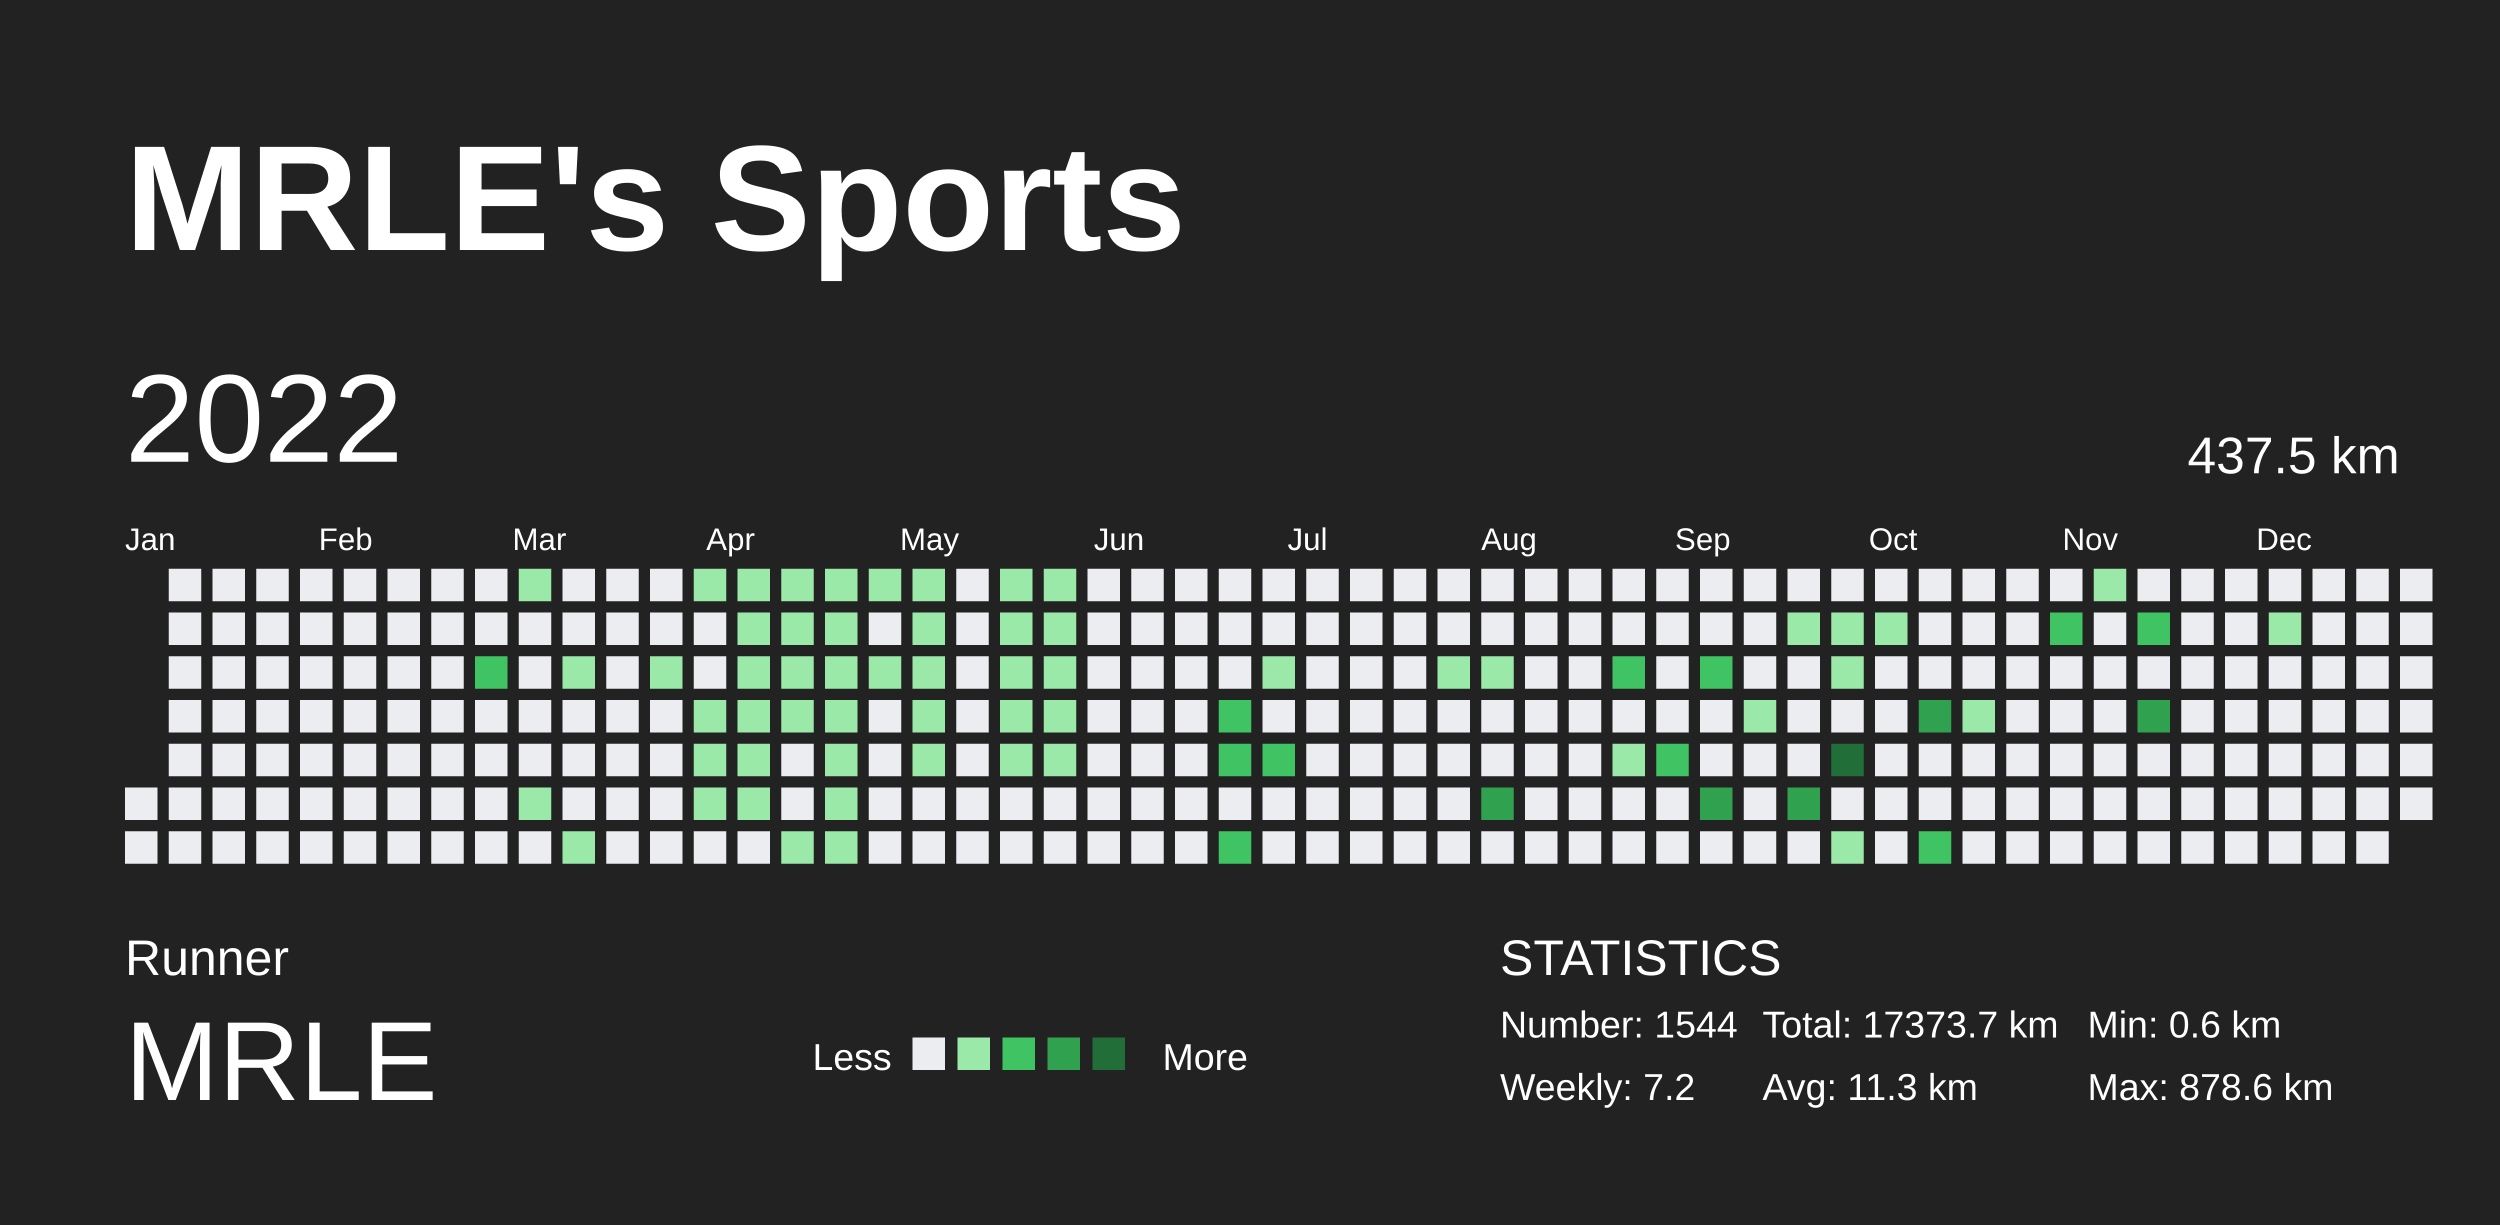
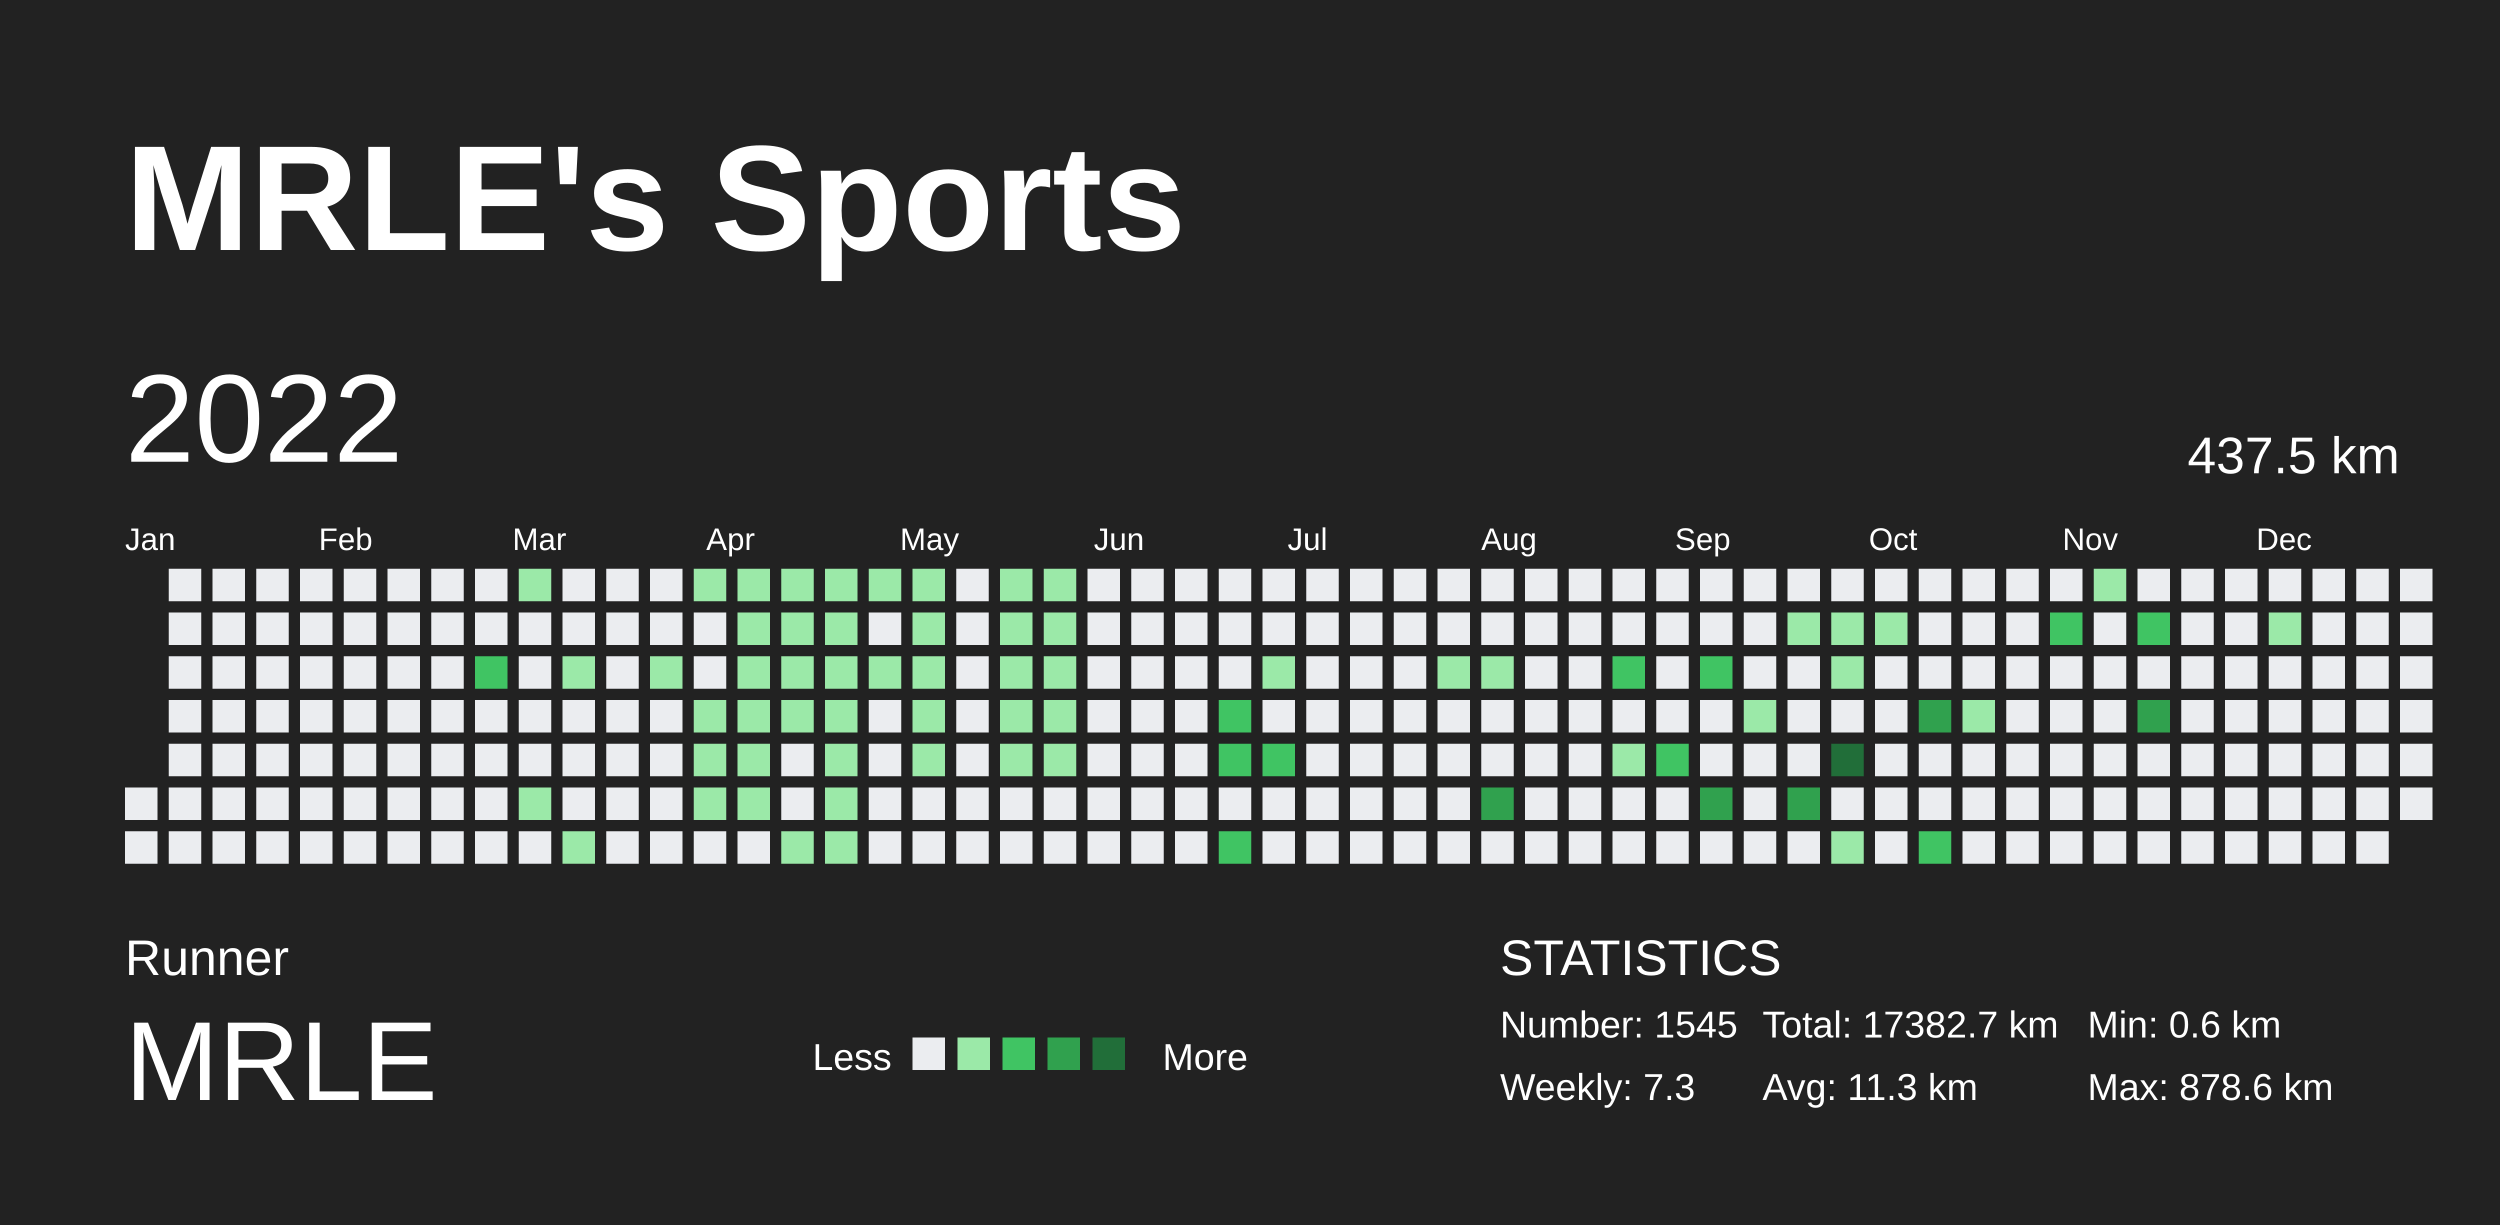
<svg xmlns="http://www.w3.org/2000/svg" baseProfile="full" height="98mm" version="1.1" viewBox="0,0,200,98" width="200mm">
  <defs />
  <rect fill="#222222" height="98" width="200" x="0" y="0" />
  <text fill="#FFFFFF" style="font-size:12px; font-family:Arial; font-weight:bold;" x="10" y="20">MRLE's Sports</text>
  <text fill="#FFFFFF" style="font-size:4px; font-family:Arial" x="10" y="78">Runner</text>
  <text fill="#FFFFFF" style="font-size:9px; font-family:Arial" x="10" y="88">MRLE</text>
  <text fill="#FFFFFF" style="font-size:3px; font-family:Arial" x="65" y="85.6">Less</text>
  <rect fill="#ebedf0" height="2.6" width="2.6" x="73" y="83" />
  <rect fill="#9be9a8" height="2.6" width="2.6" x="76.6" y="83" />
  <rect fill="#40c463" height="2.6" width="2.6" x="80.2" y="83" />
  <rect fill="#30a14e" height="2.6" width="2.6" x="83.8" y="83" />
  <rect fill="#216e39" height="2.6" width="2.6" x="87.4" y="83" />
  <text fill="#FFFFFF" style="font-size:3px; font-family:Arial" x="93" y="85.6">More</text>
  <text fill="#FFFFFF" style="font-size:4px; font-family:Arial" x="120" y="78">STATISTICS</text>
-   <text fill="#FFFFFF" style="font-size:3px; font-family:Arial" x="120" y="83">Number: 1544</text>
-   <text fill="#FFFFFF" style="font-size:3px; font-family:Arial" x="120" y="88">Weekly: 7.2</text>
-   <text fill="#FFFFFF" style="font-size:3px; font-family:Arial" x="141" y="83">Total: 17373.7 km</text>
+   <text fill="#FFFFFF" style="font-size:3px; font-family:Arial" x="120" y="83">Number: 1545</text>
+   <text fill="#FFFFFF" style="font-size:3px; font-family:Arial" x="120" y="88">Weekly: 7.3</text>
+   <text fill="#FFFFFF" style="font-size:3px; font-family:Arial" x="141" y="83">Total: 17382.7 km</text>
  <text fill="#FFFFFF" style="font-size:3px; font-family:Arial" x="141" y="88">Avg: 11.3 km</text>
  <text fill="#FFFFFF" style="font-size:3px; font-family:Arial" x="167" y="83">Min: 0.6 km</text>
  <text fill="#FFFFFF" style="font-size:3px; font-family:Arial" x="167" y="88">Max: 878.6 km</text>
  <text dominant-baseline="hanging" fill="#FFFFFF" style="font-size:10.0px; font-family:Arial;" x="10" y="30">2022</text>
  <text dominant-baseline="hanging" fill="#FFFFFF" style="font-size:4.125px; font-family:Arial;" x="175" y="35">437.5 km</text>
  <text fill="#FFFFFF" style="font-size:2.5px; font-family:Arial" x="10.0" y="44">Jan</text>
  <text fill="#FFFFFF" style="font-size:2.5px; font-family:Arial" x="25.5" y="44">Feb</text>
  <text fill="#FFFFFF" style="font-size:2.5px; font-family:Arial" x="41.0" y="44">Mar</text>
  <text fill="#FFFFFF" style="font-size:2.5px; font-family:Arial" x="56.5" y="44">Apr</text>
  <text fill="#FFFFFF" style="font-size:2.5px; font-family:Arial" x="72.0" y="44">May</text>
  <text fill="#FFFFFF" style="font-size:2.5px; font-family:Arial" x="87.5" y="44">Jun</text>
  <text fill="#FFFFFF" style="font-size:2.5px; font-family:Arial" x="103.0" y="44">Jul</text>
  <text fill="#FFFFFF" style="font-size:2.5px; font-family:Arial" x="118.5" y="44">Aug</text>
  <text fill="#FFFFFF" style="font-size:2.5px; font-family:Arial" x="134.0" y="44">Sep</text>
  <text fill="#FFFFFF" style="font-size:2.5px; font-family:Arial" x="149.5" y="44">Oct</text>
  <text fill="#FFFFFF" style="font-size:2.5px; font-family:Arial" x="165.0" y="44">Nov</text>
  <text fill="#FFFFFF" style="font-size:2.5px; font-family:Arial" x="180.5" y="44">Dec</text>
  <rect fill="#ebedf0" height="2.6" width="2.6" x="10.0" y="63.0" />
  <rect fill="#ebedf0" height="2.6" width="2.6" x="10.0" y="66.5" />
  <rect fill="#ebedf0" height="2.6" width="2.6" x="13.5" y="45.5" />
  <rect fill="#ebedf0" height="2.6" width="2.6" x="13.5" y="49.0" />
  <rect fill="#ebedf0" height="2.6" width="2.6" x="13.5" y="52.5" />
  <rect fill="#ebedf0" height="2.6" width="2.6" x="13.5" y="56.0" />
  <rect fill="#ebedf0" height="2.6" width="2.6" x="13.5" y="59.5" />
  <rect fill="#ebedf0" height="2.6" width="2.6" x="13.5" y="63.0" />
  <rect fill="#ebedf0" height="2.6" width="2.6" x="13.5" y="66.5" />
  <rect fill="#ebedf0" height="2.6" width="2.6" x="17.0" y="45.5" />
  <rect fill="#ebedf0" height="2.6" width="2.6" x="17.0" y="49.0" />
  <rect fill="#ebedf0" height="2.6" width="2.6" x="17.0" y="52.5" />
  <rect fill="#ebedf0" height="2.6" width="2.6" x="17.0" y="56.0" />
  <rect fill="#ebedf0" height="2.6" width="2.6" x="17.0" y="59.5" />
  <rect fill="#ebedf0" height="2.6" width="2.6" x="17.0" y="63.0" />
  <rect fill="#ebedf0" height="2.6" width="2.6" x="17.0" y="66.5" />
  <rect fill="#ebedf0" height="2.6" width="2.6" x="20.5" y="45.5" />
  <rect fill="#ebedf0" height="2.6" width="2.6" x="20.5" y="49.0" />
  <rect fill="#ebedf0" height="2.6" width="2.6" x="20.5" y="52.5" />
  <rect fill="#ebedf0" height="2.6" width="2.6" x="20.5" y="56.0" />
  <rect fill="#ebedf0" height="2.6" width="2.6" x="20.5" y="59.5" />
  <rect fill="#ebedf0" height="2.6" width="2.6" x="20.5" y="63.0" />
  <rect fill="#ebedf0" height="2.6" width="2.6" x="20.5" y="66.5" />
  <rect fill="#ebedf0" height="2.6" width="2.6" x="24.0" y="45.5" />
  <rect fill="#ebedf0" height="2.6" width="2.6" x="24.0" y="49.0" />
  <rect fill="#ebedf0" height="2.6" width="2.6" x="24.0" y="52.5" />
  <rect fill="#ebedf0" height="2.6" width="2.6" x="24.0" y="56.0" />
  <rect fill="#ebedf0" height="2.6" width="2.6" x="24.0" y="59.5" />
  <rect fill="#ebedf0" height="2.6" width="2.6" x="24.0" y="63.0" />
  <rect fill="#ebedf0" height="2.6" width="2.6" x="24.0" y="66.5" />
  <rect fill="#ebedf0" height="2.6" width="2.6" x="27.5" y="45.5" />
  <rect fill="#ebedf0" height="2.6" width="2.6" x="27.5" y="49.0" />
  <rect fill="#ebedf0" height="2.6" width="2.6" x="27.5" y="52.5" />
  <rect fill="#ebedf0" height="2.6" width="2.6" x="27.5" y="56.0" />
  <rect fill="#ebedf0" height="2.6" width="2.6" x="27.5" y="59.5" />
  <rect fill="#ebedf0" height="2.6" width="2.6" x="27.5" y="63.0" />
  <rect fill="#ebedf0" height="2.6" width="2.6" x="27.5" y="66.5" />
  <rect fill="#ebedf0" height="2.6" width="2.6" x="31.0" y="45.5" />
  <rect fill="#ebedf0" height="2.6" width="2.6" x="31.0" y="49.0" />
  <rect fill="#ebedf0" height="2.6" width="2.6" x="31.0" y="52.5" />
  <rect fill="#ebedf0" height="2.6" width="2.6" x="31.0" y="56.0" />
  <rect fill="#ebedf0" height="2.6" width="2.6" x="31.0" y="59.5" />
  <rect fill="#ebedf0" height="2.6" width="2.6" x="31.0" y="63.0" />
  <rect fill="#ebedf0" height="2.6" width="2.6" x="31.0" y="66.5" />
  <rect fill="#ebedf0" height="2.6" width="2.6" x="34.5" y="45.5" />
  <rect fill="#ebedf0" height="2.6" width="2.6" x="34.5" y="49.0" />
  <rect fill="#ebedf0" height="2.6" width="2.6" x="34.5" y="52.5" />
  <rect fill="#ebedf0" height="2.6" width="2.6" x="34.5" y="56.0" />
  <rect fill="#ebedf0" height="2.6" width="2.6" x="34.5" y="59.5" />
  <rect fill="#ebedf0" height="2.6" width="2.6" x="34.5" y="63.0" />
  <rect fill="#ebedf0" height="2.6" width="2.6" x="34.5" y="66.5" />
  <rect fill="#ebedf0" height="2.6" width="2.6" x="38.0" y="45.5" />
  <rect fill="#ebedf0" height="2.6" width="2.6" x="38.0" y="49.0" />
  <rect fill="#40c463" height="2.6" width="2.6" x="38.0" y="52.5" />
  <rect fill="#ebedf0" height="2.6" width="2.6" x="38.0" y="56.0" />
  <rect fill="#ebedf0" height="2.6" width="2.6" x="38.0" y="59.5" />
  <rect fill="#ebedf0" height="2.6" width="2.6" x="38.0" y="63.0" />
  <rect fill="#ebedf0" height="2.6" width="2.6" x="38.0" y="66.5" />
  <rect fill="#9be9a8" height="2.6" width="2.6" x="41.5" y="45.5" />
  <rect fill="#ebedf0" height="2.6" width="2.6" x="41.5" y="49.0" />
  <rect fill="#ebedf0" height="2.6" width="2.6" x="41.5" y="52.5" />
  <rect fill="#ebedf0" height="2.6" width="2.6" x="41.5" y="56.0" />
  <rect fill="#ebedf0" height="2.6" width="2.6" x="41.5" y="59.5" />
  <rect fill="#9be9a8" height="2.6" width="2.6" x="41.5" y="63.0" />
  <rect fill="#ebedf0" height="2.6" width="2.6" x="41.5" y="66.5" />
  <rect fill="#ebedf0" height="2.6" width="2.6" x="45.0" y="45.5" />
  <rect fill="#ebedf0" height="2.6" width="2.6" x="45.0" y="49.0" />
  <rect fill="#9be9a8" height="2.6" width="2.6" x="45.0" y="52.5" />
  <rect fill="#ebedf0" height="2.6" width="2.6" x="45.0" y="56.0" />
  <rect fill="#ebedf0" height="2.6" width="2.6" x="45.0" y="59.5" />
  <rect fill="#ebedf0" height="2.6" width="2.6" x="45.0" y="63.0" />
  <rect fill="#9be9a8" height="2.6" width="2.6" x="45.0" y="66.5" />
  <rect fill="#ebedf0" height="2.6" width="2.6" x="48.5" y="45.5" />
  <rect fill="#ebedf0" height="2.6" width="2.6" x="48.5" y="49.0" />
  <rect fill="#ebedf0" height="2.6" width="2.6" x="48.5" y="52.5" />
  <rect fill="#ebedf0" height="2.6" width="2.6" x="48.5" y="56.0" />
  <rect fill="#ebedf0" height="2.6" width="2.6" x="48.5" y="59.5" />
  <rect fill="#ebedf0" height="2.6" width="2.6" x="48.5" y="63.0" />
  <rect fill="#ebedf0" height="2.6" width="2.6" x="48.5" y="66.5" />
  <rect fill="#ebedf0" height="2.6" width="2.6" x="52.0" y="45.5" />
  <rect fill="#ebedf0" height="2.6" width="2.6" x="52.0" y="49.0" />
  <rect fill="#9be9a8" height="2.6" width="2.6" x="52.0" y="52.5" />
  <rect fill="#ebedf0" height="2.6" width="2.6" x="52.0" y="56.0" />
  <rect fill="#ebedf0" height="2.6" width="2.6" x="52.0" y="59.5" />
  <rect fill="#ebedf0" height="2.6" width="2.6" x="52.0" y="63.0" />
  <rect fill="#ebedf0" height="2.6" width="2.6" x="52.0" y="66.5" />
  <rect fill="#9be9a8" height="2.6" width="2.6" x="55.5" y="45.5" />
  <rect fill="#ebedf0" height="2.6" width="2.6" x="55.5" y="49.0" />
  <rect fill="#ebedf0" height="2.6" width="2.6" x="55.5" y="52.5" />
  <rect fill="#9be9a8" height="2.6" width="2.6" x="55.5" y="56.0" />
  <rect fill="#9be9a8" height="2.6" width="2.6" x="55.5" y="59.5" />
  <rect fill="#9be9a8" height="2.6" width="2.6" x="55.5" y="63.0" />
  <rect fill="#ebedf0" height="2.6" width="2.6" x="55.5" y="66.5" />
  <rect fill="#9be9a8" height="2.6" width="2.6" x="59.0" y="45.5" />
  <rect fill="#9be9a8" height="2.6" width="2.6" x="59.0" y="49.0" />
  <rect fill="#9be9a8" height="2.6" width="2.6" x="59.0" y="52.5" />
  <rect fill="#9be9a8" height="2.6" width="2.6" x="59.0" y="56.0" />
  <rect fill="#9be9a8" height="2.6" width="2.6" x="59.0" y="59.5" />
  <rect fill="#9be9a8" height="2.6" width="2.6" x="59.0" y="63.0" />
  <rect fill="#ebedf0" height="2.6" width="2.6" x="59.0" y="66.5" />
  <rect fill="#9be9a8" height="2.6" width="2.6" x="62.5" y="45.5" />
  <rect fill="#9be9a8" height="2.6" width="2.6" x="62.5" y="49.0" />
  <rect fill="#9be9a8" height="2.6" width="2.6" x="62.5" y="52.5" />
  <rect fill="#9be9a8" height="2.6" width="2.6" x="62.5" y="56.0" />
  <rect fill="#ebedf0" height="2.6" width="2.6" x="62.5" y="59.5" />
  <rect fill="#ebedf0" height="2.6" width="2.6" x="62.5" y="63.0" />
  <rect fill="#9be9a8" height="2.6" width="2.6" x="62.5" y="66.5" />
  <rect fill="#9be9a8" height="2.6" width="2.6" x="66.0" y="45.5" />
  <rect fill="#9be9a8" height="2.6" width="2.6" x="66.0" y="49.0" />
  <rect fill="#9be9a8" height="2.6" width="2.6" x="66.0" y="52.5" />
  <rect fill="#9be9a8" height="2.6" width="2.6" x="66.0" y="56.0" />
  <rect fill="#9be9a8" height="2.6" width="2.6" x="66.0" y="59.5" />
  <rect fill="#9be9a8" height="2.6" width="2.6" x="66.0" y="63.0" />
  <rect fill="#9be9a8" height="2.6" width="2.6" x="66.0" y="66.5" />
  <rect fill="#9be9a8" height="2.6" width="2.6" x="69.5" y="45.5" />
  <rect fill="#ebedf0" height="2.6" width="2.6" x="69.5" y="49.0" />
  <rect fill="#9be9a8" height="2.6" width="2.6" x="69.5" y="52.5" />
  <rect fill="#ebedf0" height="2.6" width="2.6" x="69.5" y="56.0" />
  <rect fill="#ebedf0" height="2.6" width="2.6" x="69.5" y="59.5" />
  <rect fill="#ebedf0" height="2.6" width="2.6" x="69.5" y="63.0" />
  <rect fill="#ebedf0" height="2.6" width="2.6" x="69.5" y="66.5" />
  <rect fill="#9be9a8" height="2.6" width="2.6" x="73.0" y="45.5" />
  <rect fill="#9be9a8" height="2.6" width="2.6" x="73.0" y="49.0" />
  <rect fill="#9be9a8" height="2.6" width="2.6" x="73.0" y="52.5" />
  <rect fill="#9be9a8" height="2.6" width="2.6" x="73.0" y="56.0" />
  <rect fill="#9be9a8" height="2.6" width="2.6" x="73.0" y="59.5" />
  <rect fill="#ebedf0" height="2.6" width="2.6" x="73.0" y="63.0" />
  <rect fill="#ebedf0" height="2.6" width="2.6" x="73.0" y="66.5" />
  <rect fill="#ebedf0" height="2.6" width="2.6" x="76.5" y="45.5" />
  <rect fill="#ebedf0" height="2.6" width="2.6" x="76.5" y="49.0" />
  <rect fill="#ebedf0" height="2.6" width="2.6" x="76.5" y="52.5" />
  <rect fill="#ebedf0" height="2.6" width="2.6" x="76.5" y="56.0" />
  <rect fill="#ebedf0" height="2.6" width="2.6" x="76.5" y="59.5" />
  <rect fill="#ebedf0" height="2.6" width="2.6" x="76.5" y="63.0" />
  <rect fill="#ebedf0" height="2.6" width="2.6" x="76.5" y="66.5" />
  <rect fill="#9be9a8" height="2.6" width="2.6" x="80.0" y="45.5" />
  <rect fill="#9be9a8" height="2.6" width="2.6" x="80.0" y="49.0" />
  <rect fill="#9be9a8" height="2.6" width="2.6" x="80.0" y="52.5" />
  <rect fill="#9be9a8" height="2.6" width="2.6" x="80.0" y="56.0" />
  <rect fill="#9be9a8" height="2.6" width="2.6" x="80.0" y="59.5" />
  <rect fill="#ebedf0" height="2.6" width="2.6" x="80.0" y="63.0" />
  <rect fill="#ebedf0" height="2.6" width="2.6" x="80.0" y="66.5" />
  <rect fill="#9be9a8" height="2.6" width="2.6" x="83.5" y="45.5" />
  <rect fill="#9be9a8" height="2.6" width="2.6" x="83.5" y="49.0" />
  <rect fill="#9be9a8" height="2.6" width="2.6" x="83.5" y="52.5" />
  <rect fill="#9be9a8" height="2.6" width="2.6" x="83.5" y="56.0" />
  <rect fill="#9be9a8" height="2.6" width="2.6" x="83.5" y="59.5" />
  <rect fill="#ebedf0" height="2.6" width="2.6" x="83.5" y="63.0" />
  <rect fill="#ebedf0" height="2.6" width="2.6" x="83.5" y="66.5" />
  <rect fill="#ebedf0" height="2.6" width="2.6" x="87.0" y="45.5" />
  <rect fill="#ebedf0" height="2.6" width="2.6" x="87.0" y="49.0" />
  <rect fill="#ebedf0" height="2.6" width="2.6" x="87.0" y="52.5" />
  <rect fill="#ebedf0" height="2.6" width="2.6" x="87.0" y="56.0" />
  <rect fill="#ebedf0" height="2.6" width="2.6" x="87.0" y="59.5" />
  <rect fill="#ebedf0" height="2.6" width="2.6" x="87.0" y="63.0" />
  <rect fill="#ebedf0" height="2.6" width="2.6" x="87.0" y="66.5" />
  <rect fill="#ebedf0" height="2.6" width="2.6" x="90.5" y="45.5" />
  <rect fill="#ebedf0" height="2.6" width="2.6" x="90.5" y="49.0" />
  <rect fill="#ebedf0" height="2.6" width="2.6" x="90.5" y="52.5" />
  <rect fill="#ebedf0" height="2.6" width="2.6" x="90.5" y="56.0" />
  <rect fill="#ebedf0" height="2.6" width="2.6" x="90.5" y="59.5" />
  <rect fill="#ebedf0" height="2.6" width="2.6" x="90.5" y="63.0" />
  <rect fill="#ebedf0" height="2.6" width="2.6" x="90.5" y="66.5" />
  <rect fill="#ebedf0" height="2.6" width="2.6" x="94.0" y="45.5" />
  <rect fill="#ebedf0" height="2.6" width="2.6" x="94.0" y="49.0" />
  <rect fill="#ebedf0" height="2.6" width="2.6" x="94.0" y="52.5" />
  <rect fill="#ebedf0" height="2.6" width="2.6" x="94.0" y="56.0" />
  <rect fill="#ebedf0" height="2.6" width="2.6" x="94.0" y="59.5" />
  <rect fill="#ebedf0" height="2.6" width="2.6" x="94.0" y="63.0" />
  <rect fill="#ebedf0" height="2.6" width="2.6" x="94.0" y="66.5" />
  <rect fill="#ebedf0" height="2.6" width="2.6" x="97.5" y="45.5" />
  <rect fill="#ebedf0" height="2.6" width="2.6" x="97.5" y="49.0" />
  <rect fill="#ebedf0" height="2.6" width="2.6" x="97.5" y="52.5" />
  <rect fill="#40c463" height="2.6" width="2.6" x="97.5" y="56.0" />
  <rect fill="#40c463" height="2.6" width="2.6" x="97.5" y="59.5" />
  <rect fill="#ebedf0" height="2.6" width="2.6" x="97.5" y="63.0" />
  <rect fill="#40c463" height="2.6" width="2.6" x="97.5" y="66.5" />
  <rect fill="#ebedf0" height="2.6" width="2.6" x="101.0" y="45.5" />
  <rect fill="#ebedf0" height="2.6" width="2.6" x="101.0" y="49.0" />
  <rect fill="#9be9a8" height="2.6" width="2.6" x="101.0" y="52.5" />
  <rect fill="#ebedf0" height="2.6" width="2.6" x="101.0" y="56.0" />
  <rect fill="#40c463" height="2.6" width="2.6" x="101.0" y="59.5" />
  <rect fill="#ebedf0" height="2.6" width="2.6" x="101.0" y="63.0" />
  <rect fill="#ebedf0" height="2.6" width="2.6" x="101.0" y="66.5" />
  <rect fill="#ebedf0" height="2.6" width="2.6" x="104.5" y="45.5" />
  <rect fill="#ebedf0" height="2.6" width="2.6" x="104.5" y="49.0" />
  <rect fill="#ebedf0" height="2.6" width="2.6" x="104.5" y="52.5" />
  <rect fill="#ebedf0" height="2.6" width="2.6" x="104.5" y="56.0" />
  <rect fill="#ebedf0" height="2.6" width="2.6" x="104.5" y="59.5" />
  <rect fill="#ebedf0" height="2.6" width="2.6" x="104.5" y="63.0" />
  <rect fill="#ebedf0" height="2.6" width="2.6" x="104.5" y="66.5" />
  <rect fill="#ebedf0" height="2.6" width="2.6" x="108.0" y="45.5" />
  <rect fill="#ebedf0" height="2.6" width="2.6" x="108.0" y="49.0" />
  <rect fill="#ebedf0" height="2.6" width="2.6" x="108.0" y="52.5" />
  <rect fill="#ebedf0" height="2.6" width="2.6" x="108.0" y="56.0" />
  <rect fill="#ebedf0" height="2.6" width="2.6" x="108.0" y="59.5" />
  <rect fill="#ebedf0" height="2.6" width="2.6" x="108.0" y="63.0" />
  <rect fill="#ebedf0" height="2.6" width="2.6" x="108.0" y="66.5" />
  <rect fill="#ebedf0" height="2.6" width="2.6" x="111.5" y="45.5" />
  <rect fill="#ebedf0" height="2.6" width="2.6" x="111.5" y="49.0" />
  <rect fill="#ebedf0" height="2.6" width="2.6" x="111.5" y="52.5" />
  <rect fill="#ebedf0" height="2.6" width="2.6" x="111.5" y="56.0" />
  <rect fill="#ebedf0" height="2.6" width="2.6" x="111.5" y="59.5" />
  <rect fill="#ebedf0" height="2.6" width="2.6" x="111.5" y="63.0" />
  <rect fill="#ebedf0" height="2.6" width="2.6" x="111.5" y="66.5" />
  <rect fill="#ebedf0" height="2.6" width="2.6" x="115.0" y="45.5" />
  <rect fill="#ebedf0" height="2.6" width="2.6" x="115.0" y="49.0" />
  <rect fill="#9be9a8" height="2.6" width="2.6" x="115.0" y="52.5" />
  <rect fill="#ebedf0" height="2.6" width="2.6" x="115.0" y="56.0" />
  <rect fill="#ebedf0" height="2.6" width="2.6" x="115.0" y="59.5" />
  <rect fill="#ebedf0" height="2.6" width="2.6" x="115.0" y="63.0" />
  <rect fill="#ebedf0" height="2.6" width="2.6" x="115.0" y="66.5" />
  <rect fill="#ebedf0" height="2.6" width="2.6" x="118.5" y="45.5" />
  <rect fill="#ebedf0" height="2.6" width="2.6" x="118.5" y="49.0" />
  <rect fill="#9be9a8" height="2.6" width="2.6" x="118.5" y="52.5" />
  <rect fill="#ebedf0" height="2.6" width="2.6" x="118.5" y="56.0" />
  <rect fill="#ebedf0" height="2.6" width="2.6" x="118.5" y="59.5" />
  <rect fill="#30a14e" height="2.6" width="2.6" x="118.5" y="63.0" />
  <rect fill="#ebedf0" height="2.6" width="2.6" x="118.5" y="66.5" />
  <rect fill="#ebedf0" height="2.6" width="2.6" x="122.0" y="45.5" />
  <rect fill="#ebedf0" height="2.6" width="2.6" x="122.0" y="49.0" />
  <rect fill="#ebedf0" height="2.6" width="2.6" x="122.0" y="52.5" />
  <rect fill="#ebedf0" height="2.6" width="2.6" x="122.0" y="56.0" />
  <rect fill="#ebedf0" height="2.6" width="2.6" x="122.0" y="59.5" />
  <rect fill="#ebedf0" height="2.6" width="2.6" x="122.0" y="63.0" />
  <rect fill="#ebedf0" height="2.6" width="2.6" x="122.0" y="66.5" />
  <rect fill="#ebedf0" height="2.6" width="2.6" x="125.5" y="45.5" />
  <rect fill="#ebedf0" height="2.6" width="2.6" x="125.5" y="49.0" />
  <rect fill="#ebedf0" height="2.6" width="2.6" x="125.5" y="52.5" />
  <rect fill="#ebedf0" height="2.6" width="2.6" x="125.5" y="56.0" />
  <rect fill="#ebedf0" height="2.6" width="2.6" x="125.5" y="59.5" />
  <rect fill="#ebedf0" height="2.6" width="2.6" x="125.5" y="63.0" />
  <rect fill="#ebedf0" height="2.6" width="2.6" x="125.5" y="66.5" />
  <rect fill="#ebedf0" height="2.6" width="2.6" x="129.0" y="45.5" />
  <rect fill="#ebedf0" height="2.6" width="2.6" x="129.0" y="49.0" />
  <rect fill="#40c463" height="2.6" width="2.6" x="129.0" y="52.5" />
  <rect fill="#ebedf0" height="2.6" width="2.6" x="129.0" y="56.0" />
  <rect fill="#9be9a8" height="2.6" width="2.6" x="129.0" y="59.5" />
  <rect fill="#ebedf0" height="2.6" width="2.6" x="129.0" y="63.0" />
  <rect fill="#ebedf0" height="2.6" width="2.6" x="129.0" y="66.5" />
  <rect fill="#ebedf0" height="2.6" width="2.6" x="132.5" y="45.5" />
  <rect fill="#ebedf0" height="2.6" width="2.6" x="132.5" y="49.0" />
  <rect fill="#ebedf0" height="2.6" width="2.6" x="132.5" y="52.5" />
  <rect fill="#ebedf0" height="2.6" width="2.6" x="132.5" y="56.0" />
  <rect fill="#40c463" height="2.6" width="2.6" x="132.5" y="59.5" />
  <rect fill="#ebedf0" height="2.6" width="2.6" x="132.5" y="63.0" />
  <rect fill="#ebedf0" height="2.6" width="2.6" x="132.5" y="66.5" />
  <rect fill="#ebedf0" height="2.6" width="2.6" x="136.0" y="45.5" />
  <rect fill="#ebedf0" height="2.6" width="2.6" x="136.0" y="49.0" />
  <rect fill="#40c463" height="2.6" width="2.6" x="136.0" y="52.5" />
  <rect fill="#ebedf0" height="2.6" width="2.6" x="136.0" y="56.0" />
  <rect fill="#ebedf0" height="2.6" width="2.6" x="136.0" y="59.5" />
  <rect fill="#30a14e" height="2.6" width="2.6" x="136.0" y="63.0" />
  <rect fill="#ebedf0" height="2.6" width="2.6" x="136.0" y="66.5" />
  <rect fill="#ebedf0" height="2.6" width="2.6" x="139.5" y="45.5" />
  <rect fill="#ebedf0" height="2.6" width="2.6" x="139.5" y="49.0" />
  <rect fill="#ebedf0" height="2.6" width="2.6" x="139.5" y="52.5" />
  <rect fill="#9be9a8" height="2.6" width="2.6" x="139.5" y="56.0" />
  <rect fill="#ebedf0" height="2.6" width="2.6" x="139.5" y="59.5" />
  <rect fill="#ebedf0" height="2.6" width="2.6" x="139.5" y="63.0" />
  <rect fill="#ebedf0" height="2.6" width="2.6" x="139.5" y="66.5" />
  <rect fill="#ebedf0" height="2.6" width="2.6" x="143.0" y="45.5" />
  <rect fill="#9be9a8" height="2.6" width="2.6" x="143.0" y="49.0" />
  <rect fill="#ebedf0" height="2.6" width="2.6" x="143.0" y="52.5" />
  <rect fill="#ebedf0" height="2.6" width="2.6" x="143.0" y="56.0" />
  <rect fill="#ebedf0" height="2.6" width="2.6" x="143.0" y="59.5" />
  <rect fill="#30a14e" height="2.6" width="2.6" x="143.0" y="63.0" />
  <rect fill="#ebedf0" height="2.6" width="2.6" x="143.0" y="66.5" />
  <rect fill="#ebedf0" height="2.6" width="2.6" x="146.5" y="45.5" />
  <rect fill="#9be9a8" height="2.6" width="2.6" x="146.5" y="49.0" />
  <rect fill="#9be9a8" height="2.6" width="2.6" x="146.5" y="52.5" />
  <rect fill="#ebedf0" height="2.6" width="2.6" x="146.5" y="56.0" />
  <rect fill="#216e39" height="2.6" width="2.6" x="146.5" y="59.5" />
  <rect fill="#ebedf0" height="2.6" width="2.6" x="146.5" y="63.0" />
  <rect fill="#9be9a8" height="2.6" width="2.6" x="146.5" y="66.5" />
  <rect fill="#ebedf0" height="2.6" width="2.6" x="150.0" y="45.5" />
  <rect fill="#9be9a8" height="2.6" width="2.6" x="150.0" y="49.0" />
  <rect fill="#ebedf0" height="2.6" width="2.6" x="150.0" y="52.5" />
  <rect fill="#ebedf0" height="2.6" width="2.6" x="150.0" y="56.0" />
  <rect fill="#ebedf0" height="2.6" width="2.6" x="150.0" y="59.5" />
  <rect fill="#ebedf0" height="2.6" width="2.6" x="150.0" y="63.0" />
  <rect fill="#ebedf0" height="2.6" width="2.6" x="150.0" y="66.5" />
  <rect fill="#ebedf0" height="2.6" width="2.6" x="153.5" y="45.5" />
  <rect fill="#ebedf0" height="2.6" width="2.6" x="153.5" y="49.0" />
  <rect fill="#ebedf0" height="2.6" width="2.6" x="153.5" y="52.5" />
  <rect fill="#30a14e" height="2.6" width="2.6" x="153.5" y="56.0" />
  <rect fill="#ebedf0" height="2.6" width="2.6" x="153.5" y="59.5" />
  <rect fill="#ebedf0" height="2.6" width="2.6" x="153.5" y="63.0" />
  <rect fill="#40c463" height="2.6" width="2.6" x="153.5" y="66.5" />
  <rect fill="#ebedf0" height="2.6" width="2.6" x="157.0" y="45.5" />
  <rect fill="#ebedf0" height="2.6" width="2.6" x="157.0" y="49.0" />
  <rect fill="#ebedf0" height="2.6" width="2.6" x="157.0" y="52.5" />
  <rect fill="#9be9a8" height="2.6" width="2.6" x="157.0" y="56.0" />
  <rect fill="#ebedf0" height="2.6" width="2.6" x="157.0" y="59.5" />
  <rect fill="#ebedf0" height="2.6" width="2.6" x="157.0" y="63.0" />
  <rect fill="#ebedf0" height="2.6" width="2.6" x="157.0" y="66.5" />
  <rect fill="#ebedf0" height="2.6" width="2.6" x="160.5" y="45.5" />
  <rect fill="#ebedf0" height="2.6" width="2.6" x="160.5" y="49.0" />
  <rect fill="#ebedf0" height="2.6" width="2.6" x="160.5" y="52.5" />
  <rect fill="#ebedf0" height="2.6" width="2.6" x="160.5" y="56.0" />
  <rect fill="#ebedf0" height="2.6" width="2.6" x="160.5" y="59.5" />
  <rect fill="#ebedf0" height="2.6" width="2.6" x="160.5" y="63.0" />
  <rect fill="#ebedf0" height="2.6" width="2.6" x="160.5" y="66.5" />
  <rect fill="#ebedf0" height="2.6" width="2.6" x="164.0" y="45.5" />
  <rect fill="#40c463" height="2.6" width="2.6" x="164.0" y="49.0" />
  <rect fill="#ebedf0" height="2.6" width="2.6" x="164.0" y="52.5" />
  <rect fill="#ebedf0" height="2.6" width="2.6" x="164.0" y="56.0" />
  <rect fill="#ebedf0" height="2.6" width="2.6" x="164.0" y="59.5" />
  <rect fill="#ebedf0" height="2.6" width="2.6" x="164.0" y="63.0" />
  <rect fill="#ebedf0" height="2.6" width="2.6" x="164.0" y="66.5" />
  <rect fill="#9be9a8" height="2.6" width="2.6" x="167.5" y="45.5" />
  <rect fill="#ebedf0" height="2.6" width="2.6" x="167.5" y="49.0" />
  <rect fill="#ebedf0" height="2.6" width="2.6" x="167.5" y="52.5" />
  <rect fill="#ebedf0" height="2.6" width="2.6" x="167.5" y="56.0" />
  <rect fill="#ebedf0" height="2.6" width="2.6" x="167.5" y="59.5" />
  <rect fill="#ebedf0" height="2.6" width="2.6" x="167.5" y="63.0" />
  <rect fill="#ebedf0" height="2.6" width="2.6" x="167.5" y="66.5" />
  <rect fill="#ebedf0" height="2.6" width="2.6" x="171.0" y="45.5" />
  <rect fill="#40c463" height="2.6" width="2.6" x="171.0" y="49.0" />
  <rect fill="#ebedf0" height="2.6" width="2.6" x="171.0" y="52.5" />
  <rect fill="#30a14e" height="2.6" width="2.6" x="171.0" y="56.0" />
  <rect fill="#ebedf0" height="2.6" width="2.6" x="171.0" y="59.5" />
  <rect fill="#ebedf0" height="2.6" width="2.6" x="171.0" y="63.0" />
  <rect fill="#ebedf0" height="2.6" width="2.6" x="171.0" y="66.5" />
  <rect fill="#ebedf0" height="2.6" width="2.6" x="174.5" y="45.5" />
  <rect fill="#ebedf0" height="2.6" width="2.6" x="174.5" y="49.0" />
  <rect fill="#ebedf0" height="2.6" width="2.6" x="174.5" y="52.5" />
  <rect fill="#ebedf0" height="2.6" width="2.6" x="174.5" y="56.0" />
  <rect fill="#ebedf0" height="2.6" width="2.6" x="174.5" y="59.5" />
  <rect fill="#ebedf0" height="2.6" width="2.6" x="174.5" y="63.0" />
  <rect fill="#ebedf0" height="2.6" width="2.6" x="174.5" y="66.5" />
  <rect fill="#ebedf0" height="2.6" width="2.6" x="178.0" y="45.5" />
  <rect fill="#ebedf0" height="2.6" width="2.6" x="178.0" y="49.0" />
  <rect fill="#ebedf0" height="2.6" width="2.6" x="178.0" y="52.5" />
  <rect fill="#ebedf0" height="2.6" width="2.6" x="178.0" y="56.0" />
  <rect fill="#ebedf0" height="2.6" width="2.6" x="178.0" y="59.5" />
  <rect fill="#ebedf0" height="2.6" width="2.6" x="178.0" y="63.0" />
  <rect fill="#ebedf0" height="2.6" width="2.6" x="178.0" y="66.5" />
  <rect fill="#ebedf0" height="2.6" width="2.6" x="181.5" y="45.5" />
  <rect fill="#9be9a8" height="2.6" width="2.6" x="181.5" y="49.0" />
  <rect fill="#ebedf0" height="2.6" width="2.6" x="181.5" y="52.5" />
  <rect fill="#ebedf0" height="2.6" width="2.6" x="181.5" y="56.0" />
  <rect fill="#ebedf0" height="2.6" width="2.6" x="181.5" y="59.5" />
  <rect fill="#ebedf0" height="2.6" width="2.6" x="181.5" y="63.0" />
  <rect fill="#ebedf0" height="2.6" width="2.6" x="181.5" y="66.5" />
  <rect fill="#ebedf0" height="2.6" width="2.6" x="185.0" y="45.5" />
  <rect fill="#ebedf0" height="2.6" width="2.6" x="185.0" y="49.0" />
  <rect fill="#ebedf0" height="2.6" width="2.6" x="185.0" y="52.5" />
  <rect fill="#ebedf0" height="2.6" width="2.6" x="185.0" y="56.0" />
  <rect fill="#ebedf0" height="2.6" width="2.6" x="185.0" y="59.5" />
  <rect fill="#ebedf0" height="2.6" width="2.6" x="185.0" y="63.0" />
  <rect fill="#ebedf0" height="2.6" width="2.6" x="185.0" y="66.5" />
  <rect fill="#ebedf0" height="2.6" width="2.6" x="188.5" y="45.5" />
  <rect fill="#ebedf0" height="2.6" width="2.6" x="188.5" y="49.0" />
  <rect fill="#ebedf0" height="2.6" width="2.6" x="188.5" y="52.5" />
  <rect fill="#ebedf0" height="2.6" width="2.6" x="188.5" y="56.0" />
  <rect fill="#ebedf0" height="2.6" width="2.6" x="188.5" y="59.5" />
  <rect fill="#ebedf0" height="2.6" width="2.6" x="188.5" y="63.0" />
  <rect fill="#ebedf0" height="2.6" width="2.6" x="188.5" y="66.5" />
  <rect fill="#ebedf0" height="2.6" width="2.6" x="192.0" y="45.5" />
  <rect fill="#ebedf0" height="2.6" width="2.6" x="192.0" y="49.0" />
  <rect fill="#ebedf0" height="2.6" width="2.6" x="192.0" y="52.5" />
  <rect fill="#ebedf0" height="2.6" width="2.6" x="192.0" y="56.0" />
  <rect fill="#ebedf0" height="2.6" width="2.6" x="192.0" y="59.5" />
  <rect fill="#ebedf0" height="2.6" width="2.6" x="192.0" y="63.0" />
</svg>
